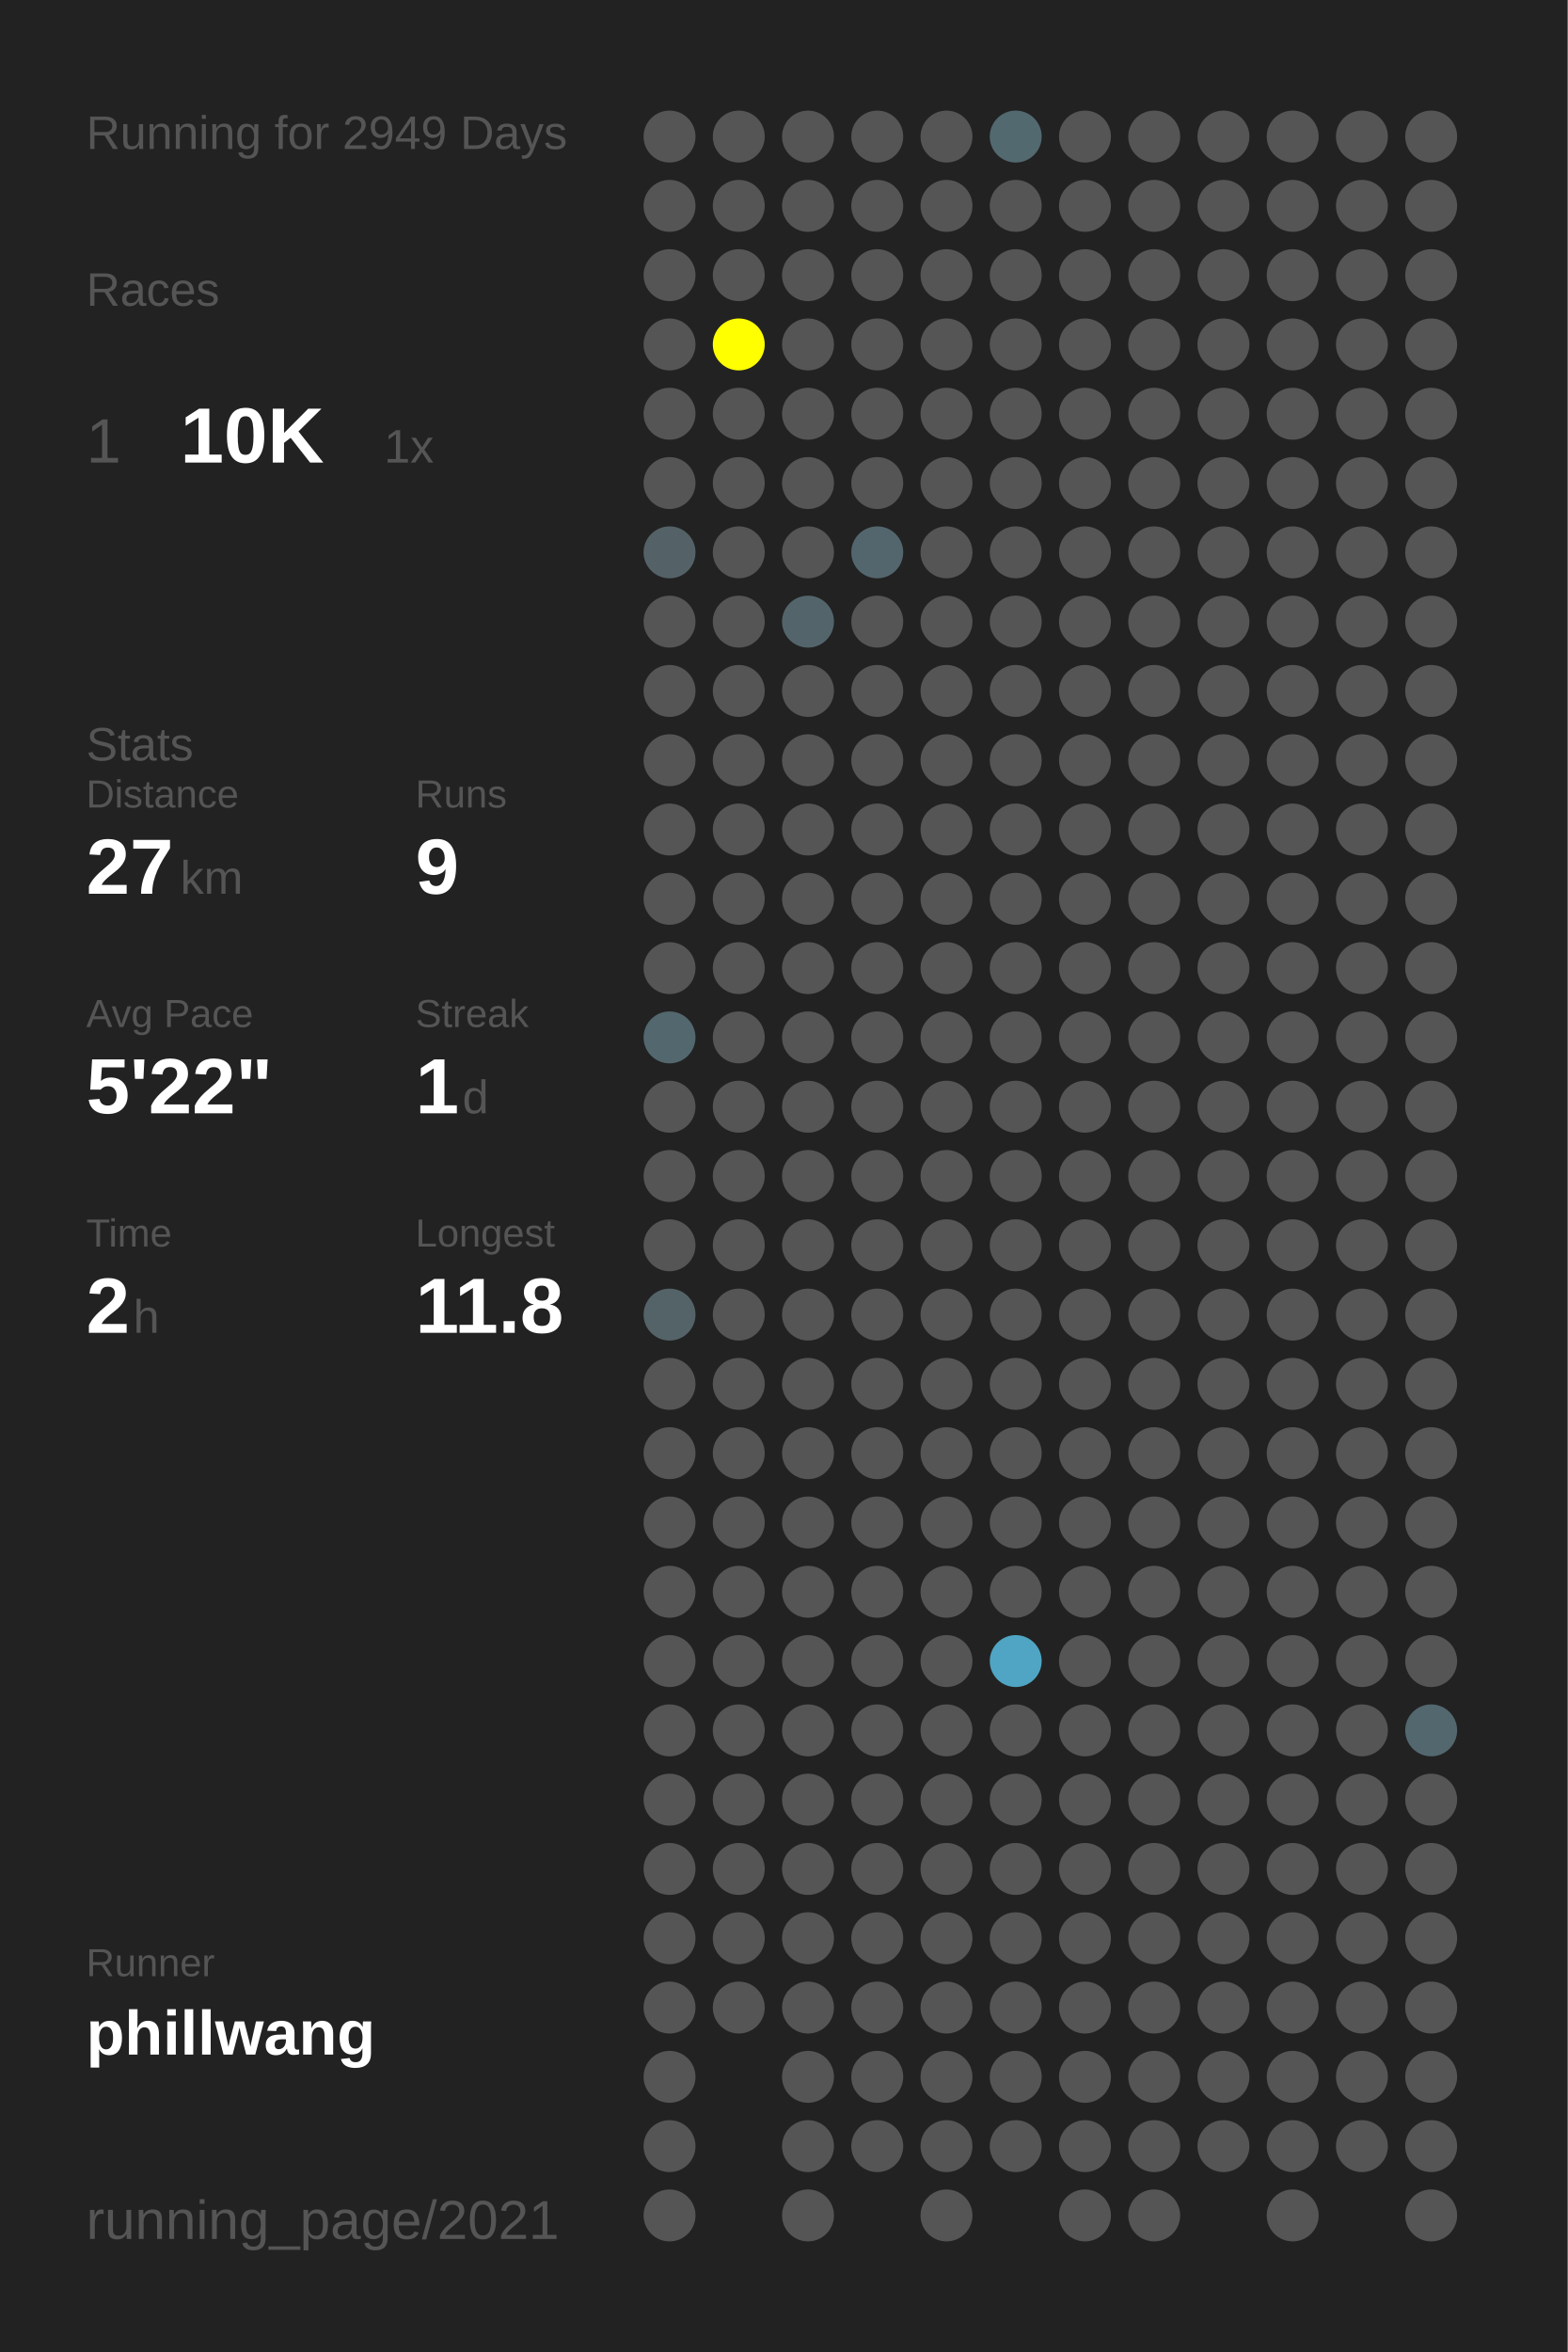
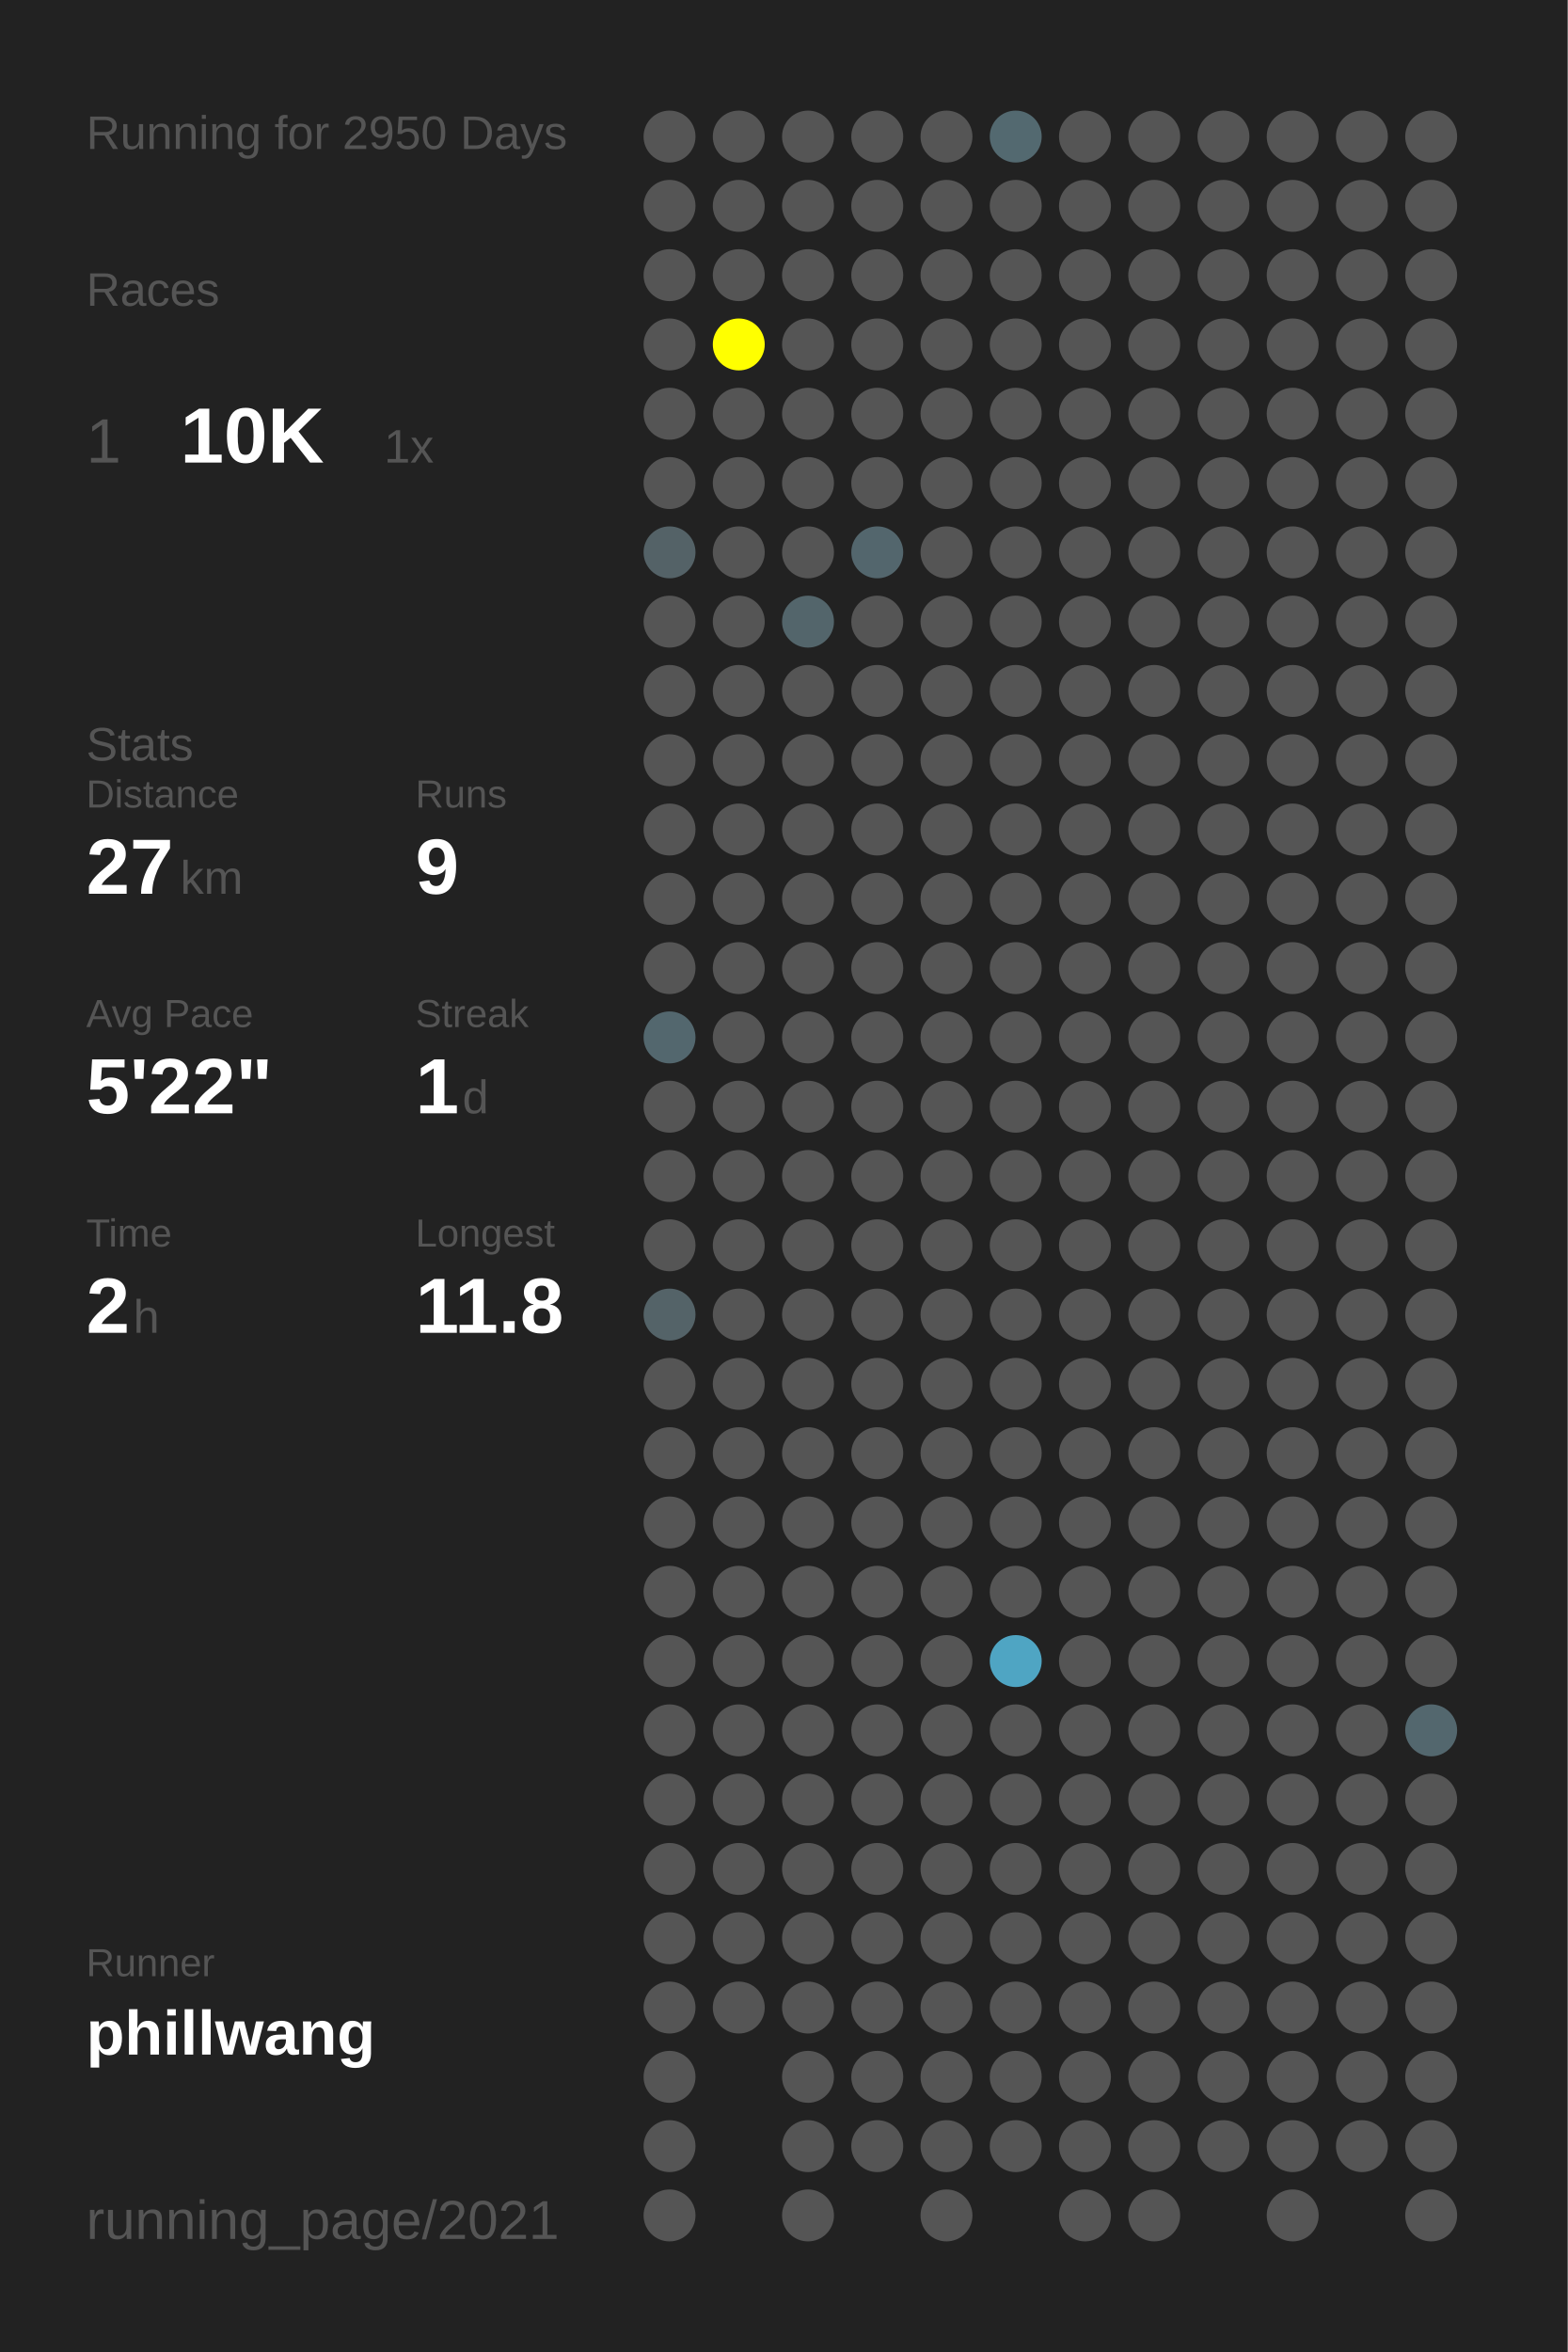
<svg xmlns="http://www.w3.org/2000/svg" baseProfile="full" height="300mm" version="1.1" viewBox="0,0,200,300" width="200mm">
  <defs />
  <rect fill="#222222" height="300" width="200" x="0" y="0" />
-   <text fill="#555555" style="font-size:6px; font-family:Arial;" x="11" y="19">Running for 2949 Days</text>
+   <text fill="#555555" style="font-size:6px; font-family:Arial;" x="11" y="19">Running for 2950 Days</text>
  <text fill="#555555" style="font-size:6px; font-family:Arial;" x="11" y="39">Races</text>
  <text fill="#555555" style="font-size:8px; font-family:Arial;" x="11" y="59">1</text>
  <text fill="#FFFFFF" style="font-size:10px; font-family:Arial; font-weight:bold;" x="23" y="59">10K</text>
  <text fill="#555555" style="font-size:6px; font-family:Arial;" x="49" y="59">1x</text>
  <text fill="#555555" style="font-size:6px; font-family:Arial;" x="11" y="97">Stats</text>
  <text fill="#555555" style="font-size:5px; font-family:Arial;" x="11" y="103">Distance</text>
  <text fill="#FFFFFF" style="font-size:10px; font-family:Arial; font-weight:bold;" x="11" y="114">27</text>
  <text fill="#555555" style="font-size:6px; font-family:Arial;" x="23" y="114">km</text>
  <text fill="#555555" style="font-size:5px; font-family:Arial;" x="53" y="103">Runs</text>
  <text fill="#FFFFFF" style="font-size:10px; font-family:Arial; font-weight:bold;" x="53" y="114">9</text>
  <text fill="#555555" style="font-size:5px; font-family:Arial;" x="11" y="131">Avg Pace</text>
  <text fill="#FFFFFF" style="font-size:10px; font-family:Arial; font-weight:bold;" x="11" y="142">5'22"</text>
  <text fill="#555555" style="font-size:5px; font-family:Arial;" x="53" y="131">Streak</text>
  <text fill="#FFFFFF" style="font-size:10px; font-family:Arial; font-weight:bold;" x="53" y="142">1</text>
  <text fill="#555555" style="font-size:6px; font-family:Arial;" x="59" y="142">d</text>
  <text fill="#555555" style="font-size:5px; font-family:Arial;" x="11" y="159">Time</text>
  <text fill="#FFFFFF" style="font-size:10px; font-family:Arial; font-weight:bold;" x="11" y="170">2</text>
  <text fill="#555555" style="font-size:6px; font-family:Arial;" x="17" y="170">h</text>
  <text fill="#555555" style="font-size:5px; font-family:Arial;" x="53" y="159">Longest</text>
  <text fill="#FFFFFF" style="font-size:10px; font-family:Arial; font-weight:bold;" x="53" y="170">11.8</text>
  <text fill="#555555" style="font-size:5px; font-family:Arial;" x="11" y="252.065">Runner</text>
  <text fill="#FFFFFF" style="font-size:8px; font-family:Arial; font-weight:bold;" x="11" y="262.065">phillwang</text>
  <text fill="#555555" style="font-size:7px; font-family:Arial;" x="11" y="285.581">running_page/2021</text>
  <circle cx="85.417" cy="17.419" fill="#555555" r="3.312" />
  <circle cx="85.417" cy="26.258" fill="#555555" r="3.312" />
  <circle cx="85.417" cy="35.097" fill="#555555" r="3.312" />
  <circle cx="85.417" cy="43.935" fill="#555555" r="3.312" />
  <circle cx="85.417" cy="52.774" fill="#555555" r="3.312" />
  <circle cx="85.417" cy="61.613" fill="#555555" r="3.312" />
  <circle cx="85.417" cy="70.452" fill="#546267" r="3.312" />
  <circle cx="85.417" cy="79.29" fill="#555555" r="3.312" />
  <circle cx="85.417" cy="88.129" fill="#555555" r="3.312" />
  <circle cx="85.417" cy="96.968" fill="#555555" r="3.312" />
  <circle cx="85.417" cy="105.806" fill="#555555" r="3.312" />
  <circle cx="85.417" cy="114.645" fill="#555555" r="3.312" />
  <circle cx="85.417" cy="123.484" fill="#555555" r="3.312" />
  <circle cx="85.417" cy="132.323" fill="#53676e" r="3.312" />
  <circle cx="85.417" cy="141.161" fill="#555555" r="3.312" />
  <circle cx="85.417" cy="150" fill="#555555" r="3.312" />
  <circle cx="85.417" cy="158.839" fill="#555555" r="3.312" />
  <circle cx="85.417" cy="167.677" fill="#546368" r="3.312" />
  <circle cx="85.417" cy="176.516" fill="#555555" r="3.312" />
  <circle cx="85.417" cy="185.355" fill="#555555" r="3.312" />
  <circle cx="85.417" cy="194.194" fill="#555555" r="3.312" />
  <circle cx="85.417" cy="203.032" fill="#555555" r="3.312" />
  <circle cx="85.417" cy="211.871" fill="#555555" r="3.312" />
  <circle cx="85.417" cy="220.71" fill="#555555" r="3.312" />
  <circle cx="85.417" cy="229.548" fill="#555555" r="3.312" />
  <circle cx="85.417" cy="238.387" fill="#555555" r="3.312" />
  <circle cx="85.417" cy="247.226" fill="#555555" r="3.312" />
  <circle cx="85.417" cy="256.065" fill="#555555" r="3.312" />
  <circle cx="85.417" cy="264.903" fill="#555555" r="3.312" />
  <circle cx="85.417" cy="273.742" fill="#555555" r="3.312" />
  <circle cx="85.417" cy="282.581" fill="#555555" r="3.312" />
  <circle cx="94.25" cy="17.419" fill="#555555" r="3.312" />
  <circle cx="94.25" cy="26.258" fill="#555555" r="3.312" />
  <circle cx="94.25" cy="35.097" fill="#555555" r="3.312" />
  <circle cx="94.25" cy="43.935" fill="#FFFF00" r="3.312" />
  <circle cx="94.25" cy="52.774" fill="#555555" r="3.312" />
  <circle cx="94.25" cy="61.613" fill="#555555" r="3.312" />
  <circle cx="94.25" cy="70.452" fill="#555555" r="3.312" />
  <circle cx="94.25" cy="79.29" fill="#555555" r="3.312" />
  <circle cx="94.25" cy="88.129" fill="#555555" r="3.312" />
  <circle cx="94.25" cy="96.968" fill="#555555" r="3.312" />
  <circle cx="94.25" cy="105.806" fill="#555555" r="3.312" />
  <circle cx="94.25" cy="114.645" fill="#555555" r="3.312" />
  <circle cx="94.25" cy="123.484" fill="#555555" r="3.312" />
  <circle cx="94.25" cy="132.323" fill="#555555" r="3.312" />
  <circle cx="94.25" cy="141.161" fill="#555555" r="3.312" />
  <circle cx="94.25" cy="150" fill="#555555" r="3.312" />
  <circle cx="94.25" cy="158.839" fill="#555555" r="3.312" />
  <circle cx="94.25" cy="167.677" fill="#555555" r="3.312" />
  <circle cx="94.25" cy="176.516" fill="#555555" r="3.312" />
  <circle cx="94.25" cy="185.355" fill="#555555" r="3.312" />
  <circle cx="94.25" cy="194.194" fill="#555555" r="3.312" />
  <circle cx="94.25" cy="203.032" fill="#555555" r="3.312" />
  <circle cx="94.25" cy="211.871" fill="#555555" r="3.312" />
  <circle cx="94.25" cy="220.71" fill="#555555" r="3.312" />
  <circle cx="94.25" cy="229.548" fill="#555555" r="3.312" />
  <circle cx="94.25" cy="238.387" fill="#555555" r="3.312" />
  <circle cx="94.25" cy="247.226" fill="#555555" r="3.312" />
  <circle cx="94.25" cy="256.065" fill="#555555" r="3.312" />
  <circle cx="103.083" cy="17.419" fill="#555555" r="3.312" />
  <circle cx="103.083" cy="26.258" fill="#555555" r="3.312" />
  <circle cx="103.083" cy="35.097" fill="#555555" r="3.312" />
  <circle cx="103.083" cy="43.935" fill="#555555" r="3.312" />
  <circle cx="103.083" cy="52.774" fill="#555555" r="3.312" />
  <circle cx="103.083" cy="61.613" fill="#555555" r="3.312" />
  <circle cx="103.083" cy="70.452" fill="#555555" r="3.312" />
  <circle cx="103.083" cy="79.29" fill="#53656b" r="3.312" />
  <circle cx="103.083" cy="88.129" fill="#555555" r="3.312" />
  <circle cx="103.083" cy="96.968" fill="#555555" r="3.312" />
  <circle cx="103.083" cy="105.806" fill="#555555" r="3.312" />
  <circle cx="103.083" cy="114.645" fill="#555555" r="3.312" />
  <circle cx="103.083" cy="123.484" fill="#555555" r="3.312" />
  <circle cx="103.083" cy="132.323" fill="#555555" r="3.312" />
  <circle cx="103.083" cy="141.161" fill="#555555" r="3.312" />
  <circle cx="103.083" cy="150" fill="#555555" r="3.312" />
  <circle cx="103.083" cy="158.839" fill="#555555" r="3.312" />
  <circle cx="103.083" cy="167.677" fill="#555555" r="3.312" />
  <circle cx="103.083" cy="176.516" fill="#555555" r="3.312" />
  <circle cx="103.083" cy="185.355" fill="#555555" r="3.312" />
  <circle cx="103.083" cy="194.194" fill="#555555" r="3.312" />
  <circle cx="103.083" cy="203.032" fill="#555555" r="3.312" />
  <circle cx="103.083" cy="211.871" fill="#555555" r="3.312" />
  <circle cx="103.083" cy="220.71" fill="#555555" r="3.312" />
  <circle cx="103.083" cy="229.548" fill="#555555" r="3.312" />
  <circle cx="103.083" cy="238.387" fill="#555555" r="3.312" />
  <circle cx="103.083" cy="247.226" fill="#555555" r="3.312" />
  <circle cx="103.083" cy="256.065" fill="#555555" r="3.312" />
  <circle cx="103.083" cy="264.903" fill="#555555" r="3.312" />
  <circle cx="103.083" cy="273.742" fill="#555555" r="3.312" />
  <circle cx="103.083" cy="282.581" fill="#555555" r="3.312" />
  <circle cx="111.917" cy="17.419" fill="#555555" r="3.312" />
  <circle cx="111.917" cy="26.258" fill="#555555" r="3.312" />
  <circle cx="111.917" cy="35.097" fill="#555555" r="3.312" />
  <circle cx="111.917" cy="43.935" fill="#555555" r="3.312" />
  <circle cx="111.917" cy="52.774" fill="#555555" r="3.312" />
  <circle cx="111.917" cy="61.613" fill="#555555" r="3.312" />
  <circle cx="111.917" cy="70.452" fill="#53666d" r="3.312" />
  <circle cx="111.917" cy="79.29" fill="#555555" r="3.312" />
  <circle cx="111.917" cy="88.129" fill="#555555" r="3.312" />
  <circle cx="111.917" cy="96.968" fill="#555555" r="3.312" />
  <circle cx="111.917" cy="105.806" fill="#555555" r="3.312" />
  <circle cx="111.917" cy="114.645" fill="#555555" r="3.312" />
  <circle cx="111.917" cy="123.484" fill="#555555" r="3.312" />
  <circle cx="111.917" cy="132.323" fill="#555555" r="3.312" />
  <circle cx="111.917" cy="141.161" fill="#555555" r="3.312" />
  <circle cx="111.917" cy="150" fill="#555555" r="3.312" />
  <circle cx="111.917" cy="158.839" fill="#555555" r="3.312" />
  <circle cx="111.917" cy="167.677" fill="#555555" r="3.312" />
  <circle cx="111.917" cy="176.516" fill="#555555" r="3.312" />
  <circle cx="111.917" cy="185.355" fill="#555555" r="3.312" />
  <circle cx="111.917" cy="194.194" fill="#555555" r="3.312" />
  <circle cx="111.917" cy="203.032" fill="#555555" r="3.312" />
  <circle cx="111.917" cy="211.871" fill="#555555" r="3.312" />
  <circle cx="111.917" cy="220.71" fill="#555555" r="3.312" />
  <circle cx="111.917" cy="229.548" fill="#555555" r="3.312" />
  <circle cx="111.917" cy="238.387" fill="#555555" r="3.312" />
  <circle cx="111.917" cy="247.226" fill="#555555" r="3.312" />
  <circle cx="111.917" cy="256.065" fill="#555555" r="3.312" />
  <circle cx="111.917" cy="264.903" fill="#555555" r="3.312" />
  <circle cx="111.917" cy="273.742" fill="#555555" r="3.312" />
  <circle cx="120.75" cy="17.419" fill="#555555" r="3.312" />
  <circle cx="120.75" cy="26.258" fill="#555555" r="3.312" />
  <circle cx="120.75" cy="35.097" fill="#555555" r="3.312" />
  <circle cx="120.75" cy="43.935" fill="#555555" r="3.312" />
  <circle cx="120.75" cy="52.774" fill="#555555" r="3.312" />
  <circle cx="120.75" cy="61.613" fill="#555555" r="3.312" />
  <circle cx="120.75" cy="70.452" fill="#555555" r="3.312" />
  <circle cx="120.75" cy="79.29" fill="#555555" r="3.312" />
  <circle cx="120.75" cy="88.129" fill="#555555" r="3.312" />
  <circle cx="120.75" cy="96.968" fill="#555555" r="3.312" />
  <circle cx="120.75" cy="105.806" fill="#555555" r="3.312" />
  <circle cx="120.75" cy="114.645" fill="#555555" r="3.312" />
  <circle cx="120.75" cy="123.484" fill="#555555" r="3.312" />
  <circle cx="120.75" cy="132.323" fill="#555555" r="3.312" />
  <circle cx="120.75" cy="141.161" fill="#555555" r="3.312" />
  <circle cx="120.75" cy="150" fill="#555555" r="3.312" />
  <circle cx="120.75" cy="158.839" fill="#555555" r="3.312" />
  <circle cx="120.75" cy="167.677" fill="#555555" r="3.312" />
  <circle cx="120.75" cy="176.516" fill="#555555" r="3.312" />
  <circle cx="120.75" cy="185.355" fill="#555555" r="3.312" />
  <circle cx="120.75" cy="194.194" fill="#555555" r="3.312" />
  <circle cx="120.75" cy="203.032" fill="#555555" r="3.312" />
  <circle cx="120.75" cy="211.871" fill="#555555" r="3.312" />
  <circle cx="120.75" cy="220.71" fill="#555555" r="3.312" />
  <circle cx="120.75" cy="229.548" fill="#555555" r="3.312" />
  <circle cx="120.75" cy="238.387" fill="#555555" r="3.312" />
  <circle cx="120.75" cy="247.226" fill="#555555" r="3.312" />
  <circle cx="120.75" cy="256.065" fill="#555555" r="3.312" />
  <circle cx="120.75" cy="264.903" fill="#555555" r="3.312" />
  <circle cx="120.75" cy="273.742" fill="#555555" r="3.312" />
  <circle cx="120.75" cy="282.581" fill="#555555" r="3.312" />
  <circle cx="129.583" cy="17.419" fill="#536970" r="3.312" />
  <circle cx="129.583" cy="26.258" fill="#555555" r="3.312" />
  <circle cx="129.583" cy="35.097" fill="#555555" r="3.312" />
  <circle cx="129.583" cy="43.935" fill="#555555" r="3.312" />
  <circle cx="129.583" cy="52.774" fill="#555555" r="3.312" />
  <circle cx="129.583" cy="61.613" fill="#555555" r="3.312" />
  <circle cx="129.583" cy="70.452" fill="#555555" r="3.312" />
  <circle cx="129.583" cy="79.29" fill="#555555" r="3.312" />
  <circle cx="129.583" cy="88.129" fill="#555555" r="3.312" />
  <circle cx="129.583" cy="96.968" fill="#555555" r="3.312" />
  <circle cx="129.583" cy="105.806" fill="#555555" r="3.312" />
  <circle cx="129.583" cy="114.645" fill="#555555" r="3.312" />
  <circle cx="129.583" cy="123.484" fill="#555555" r="3.312" />
  <circle cx="129.583" cy="132.323" fill="#555555" r="3.312" />
  <circle cx="129.583" cy="141.161" fill="#555555" r="3.312" />
  <circle cx="129.583" cy="150" fill="#555555" r="3.312" />
  <circle cx="129.583" cy="158.839" fill="#555555" r="3.312" />
  <circle cx="129.583" cy="167.677" fill="#555555" r="3.312" />
  <circle cx="129.583" cy="176.516" fill="#555555" r="3.312" />
  <circle cx="129.583" cy="185.355" fill="#555555" r="3.312" />
  <circle cx="129.583" cy="194.194" fill="#555555" r="3.312" />
  <circle cx="129.583" cy="203.032" fill="#555555" r="3.312" />
  <circle cx="129.583" cy="211.871" fill="#4fa5c3" r="3.312" />
  <circle cx="129.583" cy="220.71" fill="#555555" r="3.312" />
  <circle cx="129.583" cy="229.548" fill="#555555" r="3.312" />
  <circle cx="129.583" cy="238.387" fill="#555555" r="3.312" />
  <circle cx="129.583" cy="247.226" fill="#555555" r="3.312" />
  <circle cx="129.583" cy="256.065" fill="#555555" r="3.312" />
  <circle cx="129.583" cy="264.903" fill="#555555" r="3.312" />
  <circle cx="129.583" cy="273.742" fill="#555555" r="3.312" />
  <circle cx="138.417" cy="17.419" fill="#555555" r="3.312" />
  <circle cx="138.417" cy="26.258" fill="#555555" r="3.312" />
  <circle cx="138.417" cy="35.097" fill="#555555" r="3.312" />
  <circle cx="138.417" cy="43.935" fill="#555555" r="3.312" />
  <circle cx="138.417" cy="52.774" fill="#555555" r="3.312" />
  <circle cx="138.417" cy="61.613" fill="#555555" r="3.312" />
  <circle cx="138.417" cy="70.452" fill="#555555" r="3.312" />
  <circle cx="138.417" cy="79.29" fill="#555555" r="3.312" />
  <circle cx="138.417" cy="88.129" fill="#555555" r="3.312" />
  <circle cx="138.417" cy="96.968" fill="#555555" r="3.312" />
  <circle cx="138.417" cy="105.806" fill="#555555" r="3.312" />
  <circle cx="138.417" cy="114.645" fill="#555555" r="3.312" />
  <circle cx="138.417" cy="123.484" fill="#555555" r="3.312" />
  <circle cx="138.417" cy="132.323" fill="#555555" r="3.312" />
  <circle cx="138.417" cy="141.161" fill="#555555" r="3.312" />
  <circle cx="138.417" cy="150" fill="#555555" r="3.312" />
  <circle cx="138.417" cy="158.839" fill="#555555" r="3.312" />
  <circle cx="138.417" cy="167.677" fill="#555555" r="3.312" />
  <circle cx="138.417" cy="176.516" fill="#555555" r="3.312" />
  <circle cx="138.417" cy="185.355" fill="#555555" r="3.312" />
  <circle cx="138.417" cy="194.194" fill="#555555" r="3.312" />
  <circle cx="138.417" cy="203.032" fill="#555555" r="3.312" />
  <circle cx="138.417" cy="211.871" fill="#555555" r="3.312" />
  <circle cx="138.417" cy="220.71" fill="#555555" r="3.312" />
  <circle cx="138.417" cy="229.548" fill="#555555" r="3.312" />
  <circle cx="138.417" cy="238.387" fill="#555555" r="3.312" />
  <circle cx="138.417" cy="247.226" fill="#555555" r="3.312" />
  <circle cx="138.417" cy="256.065" fill="#555555" r="3.312" />
  <circle cx="138.417" cy="264.903" fill="#555555" r="3.312" />
  <circle cx="138.417" cy="273.742" fill="#555555" r="3.312" />
  <circle cx="138.417" cy="282.581" fill="#555555" r="3.312" />
  <circle cx="147.25" cy="17.419" fill="#555555" r="3.312" />
  <circle cx="147.25" cy="26.258" fill="#555555" r="3.312" />
  <circle cx="147.25" cy="35.097" fill="#555555" r="3.312" />
  <circle cx="147.25" cy="43.935" fill="#555555" r="3.312" />
  <circle cx="147.25" cy="52.774" fill="#555555" r="3.312" />
  <circle cx="147.25" cy="61.613" fill="#555555" r="3.312" />
  <circle cx="147.25" cy="70.452" fill="#555555" r="3.312" />
  <circle cx="147.25" cy="79.29" fill="#555555" r="3.312" />
  <circle cx="147.25" cy="88.129" fill="#555555" r="3.312" />
  <circle cx="147.25" cy="96.968" fill="#555555" r="3.312" />
  <circle cx="147.25" cy="105.806" fill="#555555" r="3.312" />
  <circle cx="147.25" cy="114.645" fill="#555555" r="3.312" />
  <circle cx="147.25" cy="123.484" fill="#555555" r="3.312" />
  <circle cx="147.25" cy="132.323" fill="#555555" r="3.312" />
  <circle cx="147.25" cy="141.161" fill="#555555" r="3.312" />
  <circle cx="147.25" cy="150" fill="#555555" r="3.312" />
  <circle cx="147.25" cy="158.839" fill="#555555" r="3.312" />
  <circle cx="147.25" cy="167.677" fill="#555555" r="3.312" />
  <circle cx="147.25" cy="176.516" fill="#555555" r="3.312" />
  <circle cx="147.25" cy="185.355" fill="#555555" r="3.312" />
  <circle cx="147.25" cy="194.194" fill="#555555" r="3.312" />
  <circle cx="147.25" cy="203.032" fill="#555555" r="3.312" />
  <circle cx="147.25" cy="211.871" fill="#555555" r="3.312" />
  <circle cx="147.25" cy="220.71" fill="#555555" r="3.312" />
  <circle cx="147.25" cy="229.548" fill="#555555" r="3.312" />
  <circle cx="147.25" cy="238.387" fill="#555555" r="3.312" />
  <circle cx="147.25" cy="247.226" fill="#555555" r="3.312" />
  <circle cx="147.25" cy="256.065" fill="#555555" r="3.312" />
  <circle cx="147.25" cy="264.903" fill="#555555" r="3.312" />
  <circle cx="147.25" cy="273.742" fill="#555555" r="3.312" />
  <circle cx="147.25" cy="282.581" fill="#555555" r="3.312" />
  <circle cx="156.083" cy="17.419" fill="#555555" r="3.312" />
  <circle cx="156.083" cy="26.258" fill="#555555" r="3.312" />
  <circle cx="156.083" cy="35.097" fill="#555555" r="3.312" />
  <circle cx="156.083" cy="43.935" fill="#555555" r="3.312" />
  <circle cx="156.083" cy="52.774" fill="#555555" r="3.312" />
  <circle cx="156.083" cy="61.613" fill="#555555" r="3.312" />
  <circle cx="156.083" cy="70.452" fill="#555555" r="3.312" />
  <circle cx="156.083" cy="79.29" fill="#555555" r="3.312" />
  <circle cx="156.083" cy="88.129" fill="#555555" r="3.312" />
  <circle cx="156.083" cy="96.968" fill="#555555" r="3.312" />
  <circle cx="156.083" cy="105.806" fill="#555555" r="3.312" />
  <circle cx="156.083" cy="114.645" fill="#555555" r="3.312" />
  <circle cx="156.083" cy="123.484" fill="#555555" r="3.312" />
  <circle cx="156.083" cy="132.323" fill="#555555" r="3.312" />
  <circle cx="156.083" cy="141.161" fill="#555555" r="3.312" />
  <circle cx="156.083" cy="150" fill="#555555" r="3.312" />
  <circle cx="156.083" cy="158.839" fill="#555555" r="3.312" />
  <circle cx="156.083" cy="167.677" fill="#555555" r="3.312" />
  <circle cx="156.083" cy="176.516" fill="#555555" r="3.312" />
  <circle cx="156.083" cy="185.355" fill="#555555" r="3.312" />
  <circle cx="156.083" cy="194.194" fill="#555555" r="3.312" />
  <circle cx="156.083" cy="203.032" fill="#555555" r="3.312" />
  <circle cx="156.083" cy="211.871" fill="#555555" r="3.312" />
  <circle cx="156.083" cy="220.71" fill="#555555" r="3.312" />
  <circle cx="156.083" cy="229.548" fill="#555555" r="3.312" />
  <circle cx="156.083" cy="238.387" fill="#555555" r="3.312" />
  <circle cx="156.083" cy="247.226" fill="#555555" r="3.312" />
  <circle cx="156.083" cy="256.065" fill="#555555" r="3.312" />
  <circle cx="156.083" cy="264.903" fill="#555555" r="3.312" />
  <circle cx="156.083" cy="273.742" fill="#555555" r="3.312" />
  <circle cx="164.917" cy="17.419" fill="#555555" r="3.312" />
  <circle cx="164.917" cy="26.258" fill="#555555" r="3.312" />
  <circle cx="164.917" cy="35.097" fill="#555555" r="3.312" />
  <circle cx="164.917" cy="43.935" fill="#555555" r="3.312" />
  <circle cx="164.917" cy="52.774" fill="#555555" r="3.312" />
  <circle cx="164.917" cy="61.613" fill="#555555" r="3.312" />
  <circle cx="164.917" cy="70.452" fill="#555555" r="3.312" />
  <circle cx="164.917" cy="79.29" fill="#555555" r="3.312" />
  <circle cx="164.917" cy="88.129" fill="#555555" r="3.312" />
  <circle cx="164.917" cy="96.968" fill="#555555" r="3.312" />
  <circle cx="164.917" cy="105.806" fill="#555555" r="3.312" />
  <circle cx="164.917" cy="114.645" fill="#555555" r="3.312" />
  <circle cx="164.917" cy="123.484" fill="#555555" r="3.312" />
  <circle cx="164.917" cy="132.323" fill="#555555" r="3.312" />
  <circle cx="164.917" cy="141.161" fill="#555555" r="3.312" />
  <circle cx="164.917" cy="150" fill="#555555" r="3.312" />
  <circle cx="164.917" cy="158.839" fill="#555555" r="3.312" />
  <circle cx="164.917" cy="167.677" fill="#555555" r="3.312" />
  <circle cx="164.917" cy="176.516" fill="#555555" r="3.312" />
  <circle cx="164.917" cy="185.355" fill="#555555" r="3.312" />
  <circle cx="164.917" cy="194.194" fill="#555555" r="3.312" />
  <circle cx="164.917" cy="203.032" fill="#555555" r="3.312" />
  <circle cx="164.917" cy="211.871" fill="#555555" r="3.312" />
  <circle cx="164.917" cy="220.71" fill="#555555" r="3.312" />
  <circle cx="164.917" cy="229.548" fill="#555555" r="3.312" />
  <circle cx="164.917" cy="238.387" fill="#555555" r="3.312" />
  <circle cx="164.917" cy="247.226" fill="#555555" r="3.312" />
  <circle cx="164.917" cy="256.065" fill="#555555" r="3.312" />
  <circle cx="164.917" cy="264.903" fill="#555555" r="3.312" />
  <circle cx="164.917" cy="273.742" fill="#555555" r="3.312" />
  <circle cx="164.917" cy="282.581" fill="#555555" r="3.312" />
  <circle cx="173.75" cy="17.419" fill="#555555" r="3.312" />
  <circle cx="173.75" cy="26.258" fill="#555555" r="3.312" />
  <circle cx="173.75" cy="35.097" fill="#555555" r="3.312" />
  <circle cx="173.75" cy="43.935" fill="#555555" r="3.312" />
  <circle cx="173.75" cy="52.774" fill="#555555" r="3.312" />
  <circle cx="173.75" cy="61.613" fill="#555555" r="3.312" />
  <circle cx="173.75" cy="70.452" fill="#555555" r="3.312" />
  <circle cx="173.75" cy="79.29" fill="#555555" r="3.312" />
  <circle cx="173.75" cy="88.129" fill="#555555" r="3.312" />
  <circle cx="173.75" cy="96.968" fill="#555555" r="3.312" />
  <circle cx="173.75" cy="105.806" fill="#555555" r="3.312" />
  <circle cx="173.75" cy="114.645" fill="#555555" r="3.312" />
  <circle cx="173.75" cy="123.484" fill="#555555" r="3.312" />
  <circle cx="173.75" cy="132.323" fill="#555555" r="3.312" />
  <circle cx="173.75" cy="141.161" fill="#555555" r="3.312" />
  <circle cx="173.75" cy="150" fill="#555555" r="3.312" />
  <circle cx="173.75" cy="158.839" fill="#555555" r="3.312" />
  <circle cx="173.75" cy="167.677" fill="#555555" r="3.312" />
  <circle cx="173.75" cy="176.516" fill="#555555" r="3.312" />
  <circle cx="173.75" cy="185.355" fill="#555555" r="3.312" />
  <circle cx="173.75" cy="194.194" fill="#555555" r="3.312" />
  <circle cx="173.75" cy="203.032" fill="#555555" r="3.312" />
  <circle cx="173.75" cy="211.871" fill="#555555" r="3.312" />
  <circle cx="173.75" cy="220.71" fill="#555555" r="3.312" />
  <circle cx="173.75" cy="229.548" fill="#555555" r="3.312" />
  <circle cx="173.75" cy="238.387" fill="#555555" r="3.312" />
  <circle cx="173.75" cy="247.226" fill="#555555" r="3.312" />
  <circle cx="173.75" cy="256.065" fill="#555555" r="3.312" />
  <circle cx="173.75" cy="264.903" fill="#555555" r="3.312" />
  <circle cx="173.75" cy="273.742" fill="#555555" r="3.312" />
  <circle cx="182.583" cy="17.419" fill="#555555" r="3.312" />
  <circle cx="182.583" cy="26.258" fill="#555555" r="3.312" />
  <circle cx="182.583" cy="35.097" fill="#555555" r="3.312" />
  <circle cx="182.583" cy="43.935" fill="#555555" r="3.312" />
  <circle cx="182.583" cy="52.774" fill="#555555" r="3.312" />
  <circle cx="182.583" cy="61.613" fill="#555555" r="3.312" />
  <circle cx="182.583" cy="70.452" fill="#555555" r="3.312" />
  <circle cx="182.583" cy="79.29" fill="#555555" r="3.312" />
  <circle cx="182.583" cy="88.129" fill="#555555" r="3.312" />
  <circle cx="182.583" cy="96.968" fill="#555555" r="3.312" />
  <circle cx="182.583" cy="105.806" fill="#555555" r="3.312" />
  <circle cx="182.583" cy="114.645" fill="#555555" r="3.312" />
  <circle cx="182.583" cy="123.484" fill="#555555" r="3.312" />
  <circle cx="182.583" cy="132.323" fill="#555555" r="3.312" />
  <circle cx="182.583" cy="141.161" fill="#555555" r="3.312" />
  <circle cx="182.583" cy="150" fill="#555555" r="3.312" />
  <circle cx="182.583" cy="158.839" fill="#555555" r="3.312" />
  <circle cx="182.583" cy="167.677" fill="#555555" r="3.312" />
  <circle cx="182.583" cy="176.516" fill="#555555" r="3.312" />
  <circle cx="182.583" cy="185.355" fill="#555555" r="3.312" />
  <circle cx="182.583" cy="194.194" fill="#555555" r="3.312" />
  <circle cx="182.583" cy="203.032" fill="#555555" r="3.312" />
  <circle cx="182.583" cy="211.871" fill="#555555" r="3.312" />
  <circle cx="182.583" cy="220.71" fill="#53676e" r="3.312" />
  <circle cx="182.583" cy="229.548" fill="#555555" r="3.312" />
  <circle cx="182.583" cy="238.387" fill="#555555" r="3.312" />
  <circle cx="182.583" cy="247.226" fill="#555555" r="3.312" />
  <circle cx="182.583" cy="256.065" fill="#555555" r="3.312" />
  <circle cx="182.583" cy="264.903" fill="#555555" r="3.312" />
  <circle cx="182.583" cy="273.742" fill="#555555" r="3.312" />
  <circle cx="182.583" cy="282.581" fill="#555555" r="3.312" />
</svg>
